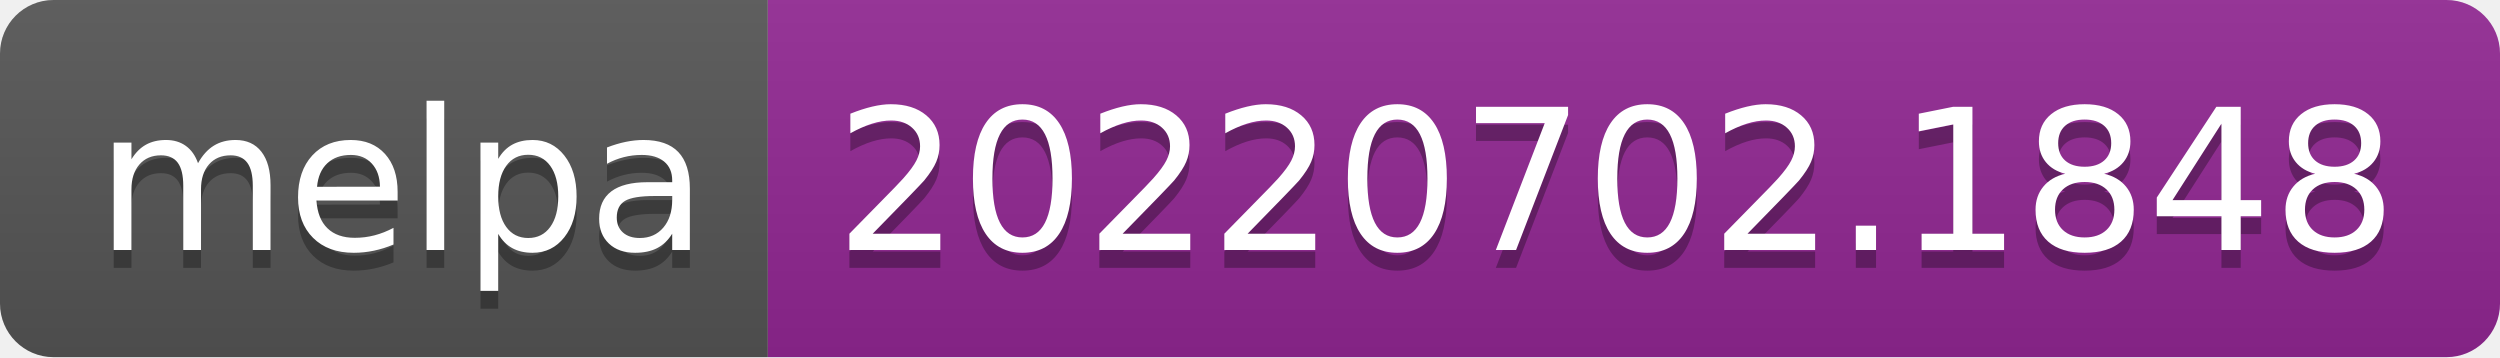
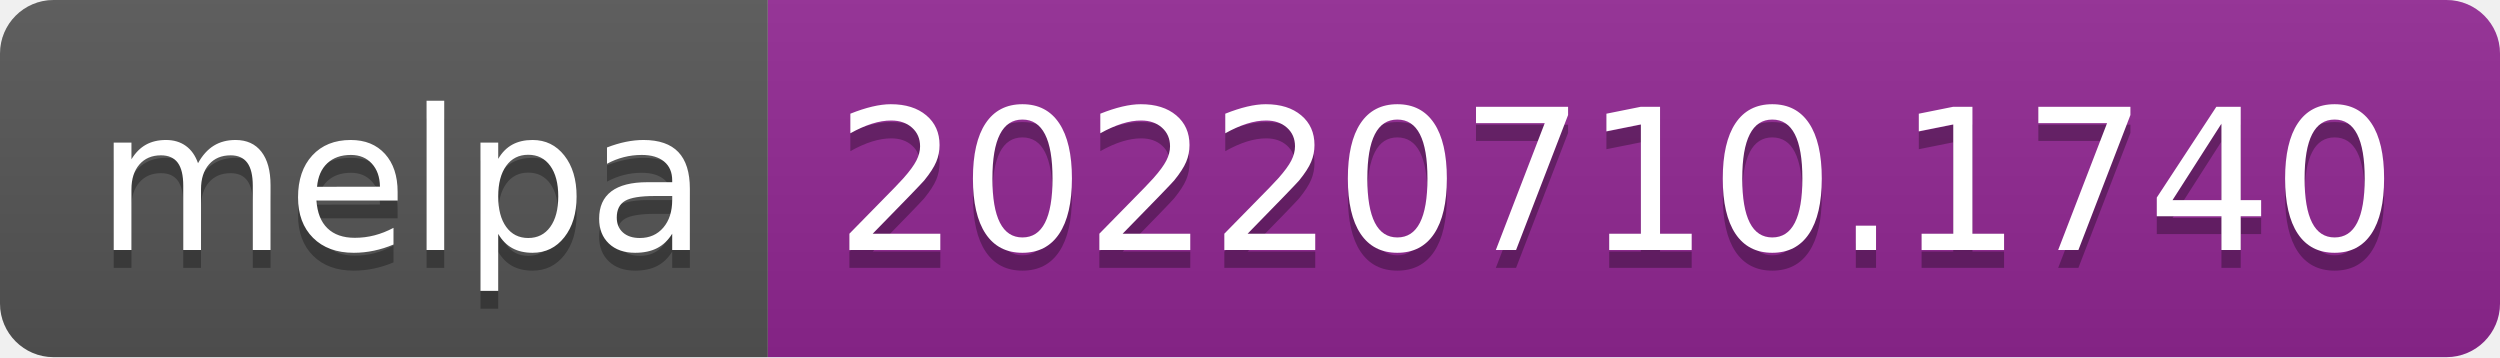
- <svg xmlns="http://www.w3.org/2000/svg" width="140" height="20" role="img" aria-label="melpa: 20220702.1848">
+ <svg xmlns="http://www.w3.org/2000/svg" width="140" height="20" role="img" aria-label="melpa: 20220710.1740">
  <linearGradient id="s" x2="0" y2="100%">
    <stop offset="0" stop-color="#bbb" stop-opacity=".1" />
    <stop offset="1" stop-opacity=".1" />
  </linearGradient>
  <clipPath id="r">
    <rect width="140" height="20" rx="3" fill="#fff" />
  </clipPath>
  <g clip-path="url(#r)">
    <rect width="43" height="20" fill="#555" />
    <rect x="43" width="97" height="20" fill="#922793" />
    <rect width="140" height="20" fill="url(#s)" />
  </g>
  <g fill="#fff" text-anchor="middle" font-family="Verdana,Geneva,DejaVu Sans,sans-serif" text-rendering="geometricPrecision" font-size="110">
    <text aria-hidden="true" x="225" y="150" fill="#010101" fill-opacity=".3" transform="scale(.1)" textLength="330">melpa</text>
    <text x="225" y="140" transform="scale(.1)" fill="#fff" textLength="330">melpa</text>
-     <text aria-hidden="true" x="905" y="150" fill="#010101" fill-opacity=".3" transform="scale(.1)" textLength="870">20220702.1848</text>
-     <text x="905" y="140" transform="scale(.1)" fill="#fff" textLength="870">20220702.1848</text>
+     <text aria-hidden="true" x="905" y="150" fill="#010101" fill-opacity=".3" transform="scale(.1)" textLength="870">20220710.1740</text>
+     <text x="905" y="140" transform="scale(.1)" fill="#fff" textLength="870">20220710.1740</text>
  </g>
</svg>
